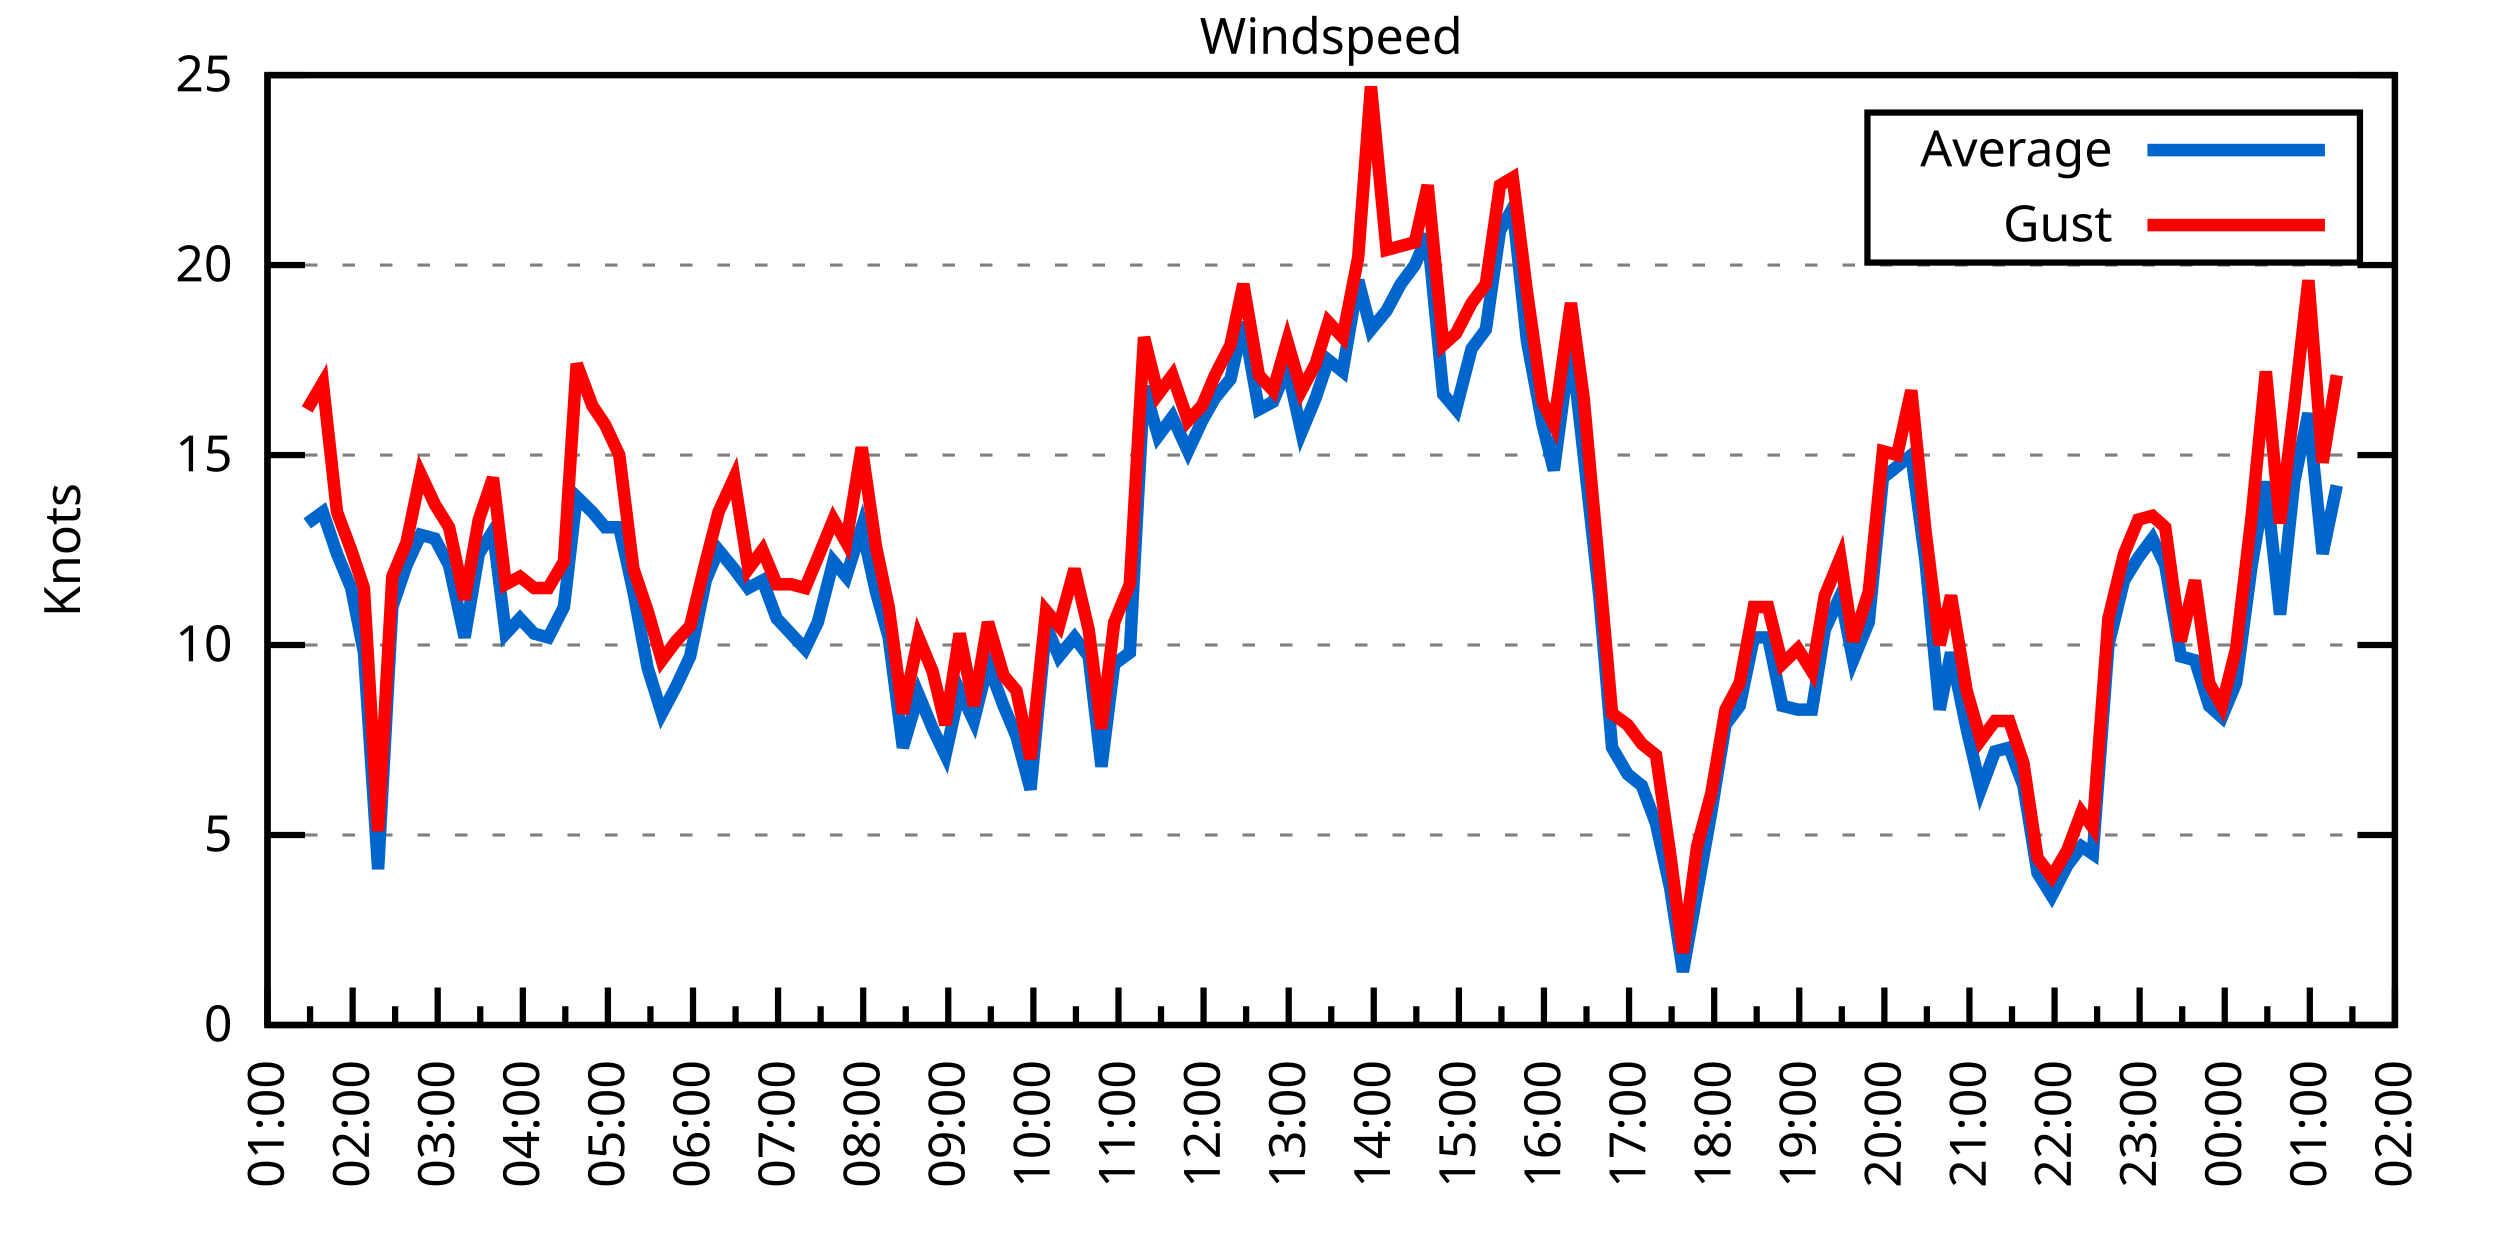
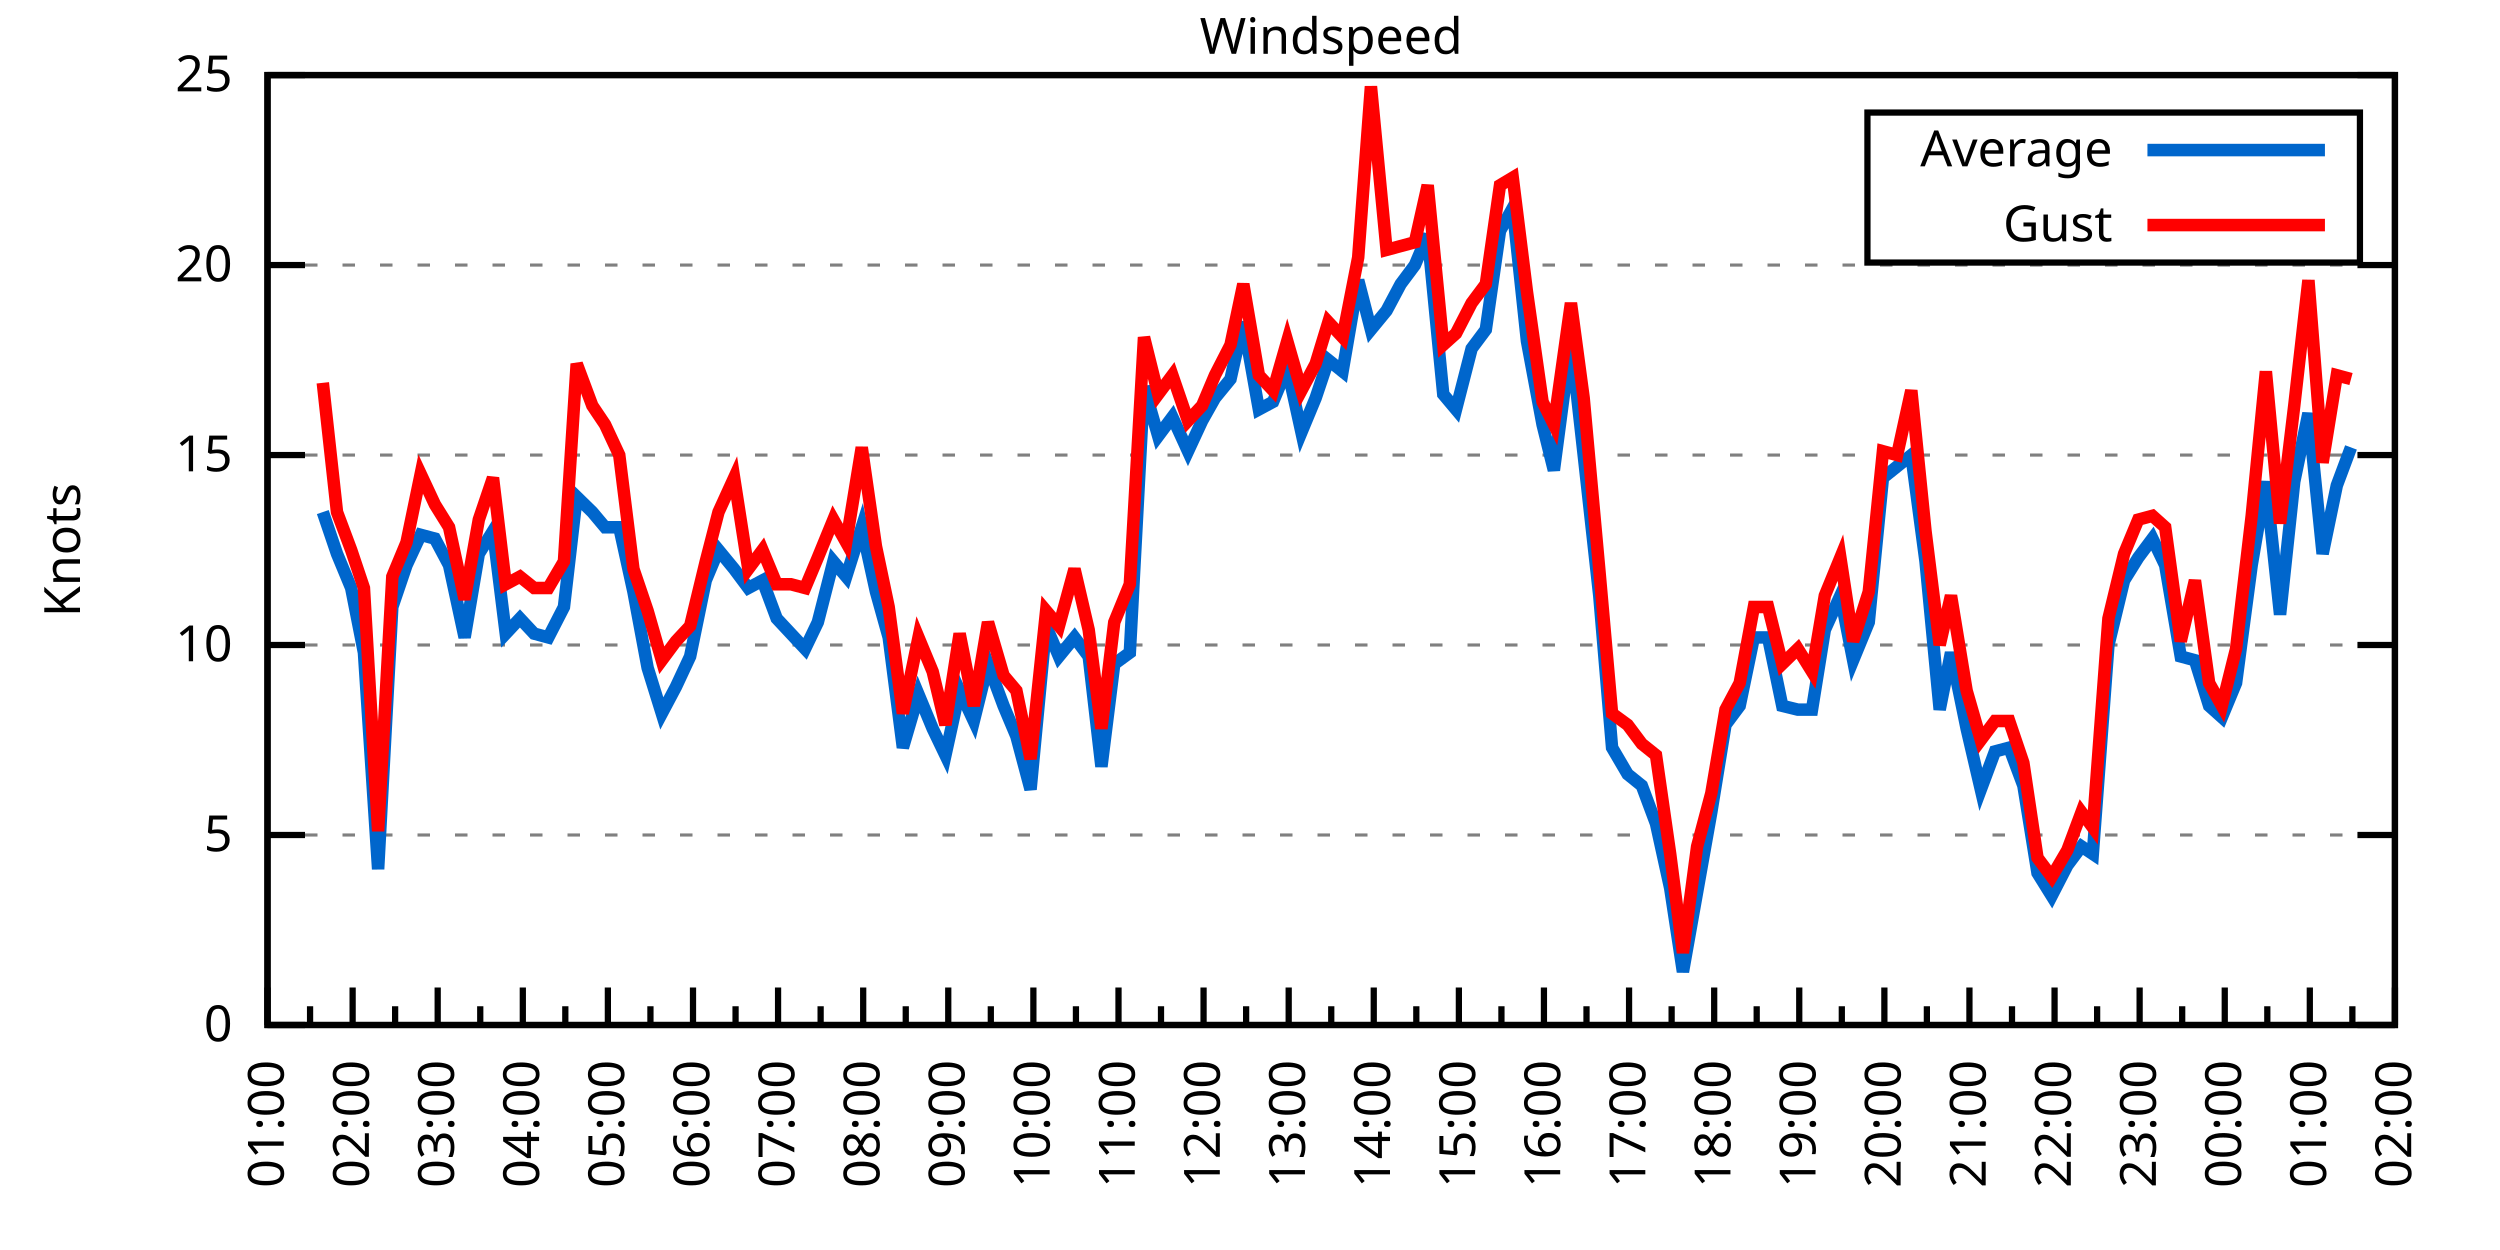
<svg xmlns="http://www.w3.org/2000/svg" xmlns:xlink="http://www.w3.org/1999/xlink" width="400" height="200" viewBox="0 0 400 200">
  <g id="gnuplot_canvas">
    <rect x="0" y="0" width="400" height="200" fill="none" />
    <defs>
      <circle id="gpDot" r="0.5" stroke-width="0.5" stroke="currentColor" />
      <path id="gpPt0" stroke-width="0.333" stroke="currentColor" d="M-1,0 h2 M0,-1 v2" />
      <path id="gpPt1" stroke-width="0.333" stroke="currentColor" d="M-1,-1 L1,1 M1,-1 L-1,1" />
      <path id="gpPt2" stroke-width="0.333" stroke="currentColor" d="M-1,0 L1,0 M0,-1 L0,1 M-1,-1 L1,1 M-1,1 L1,-1" />
      <rect id="gpPt3" stroke-width="0.333" stroke="currentColor" x="-1" y="-1" width="2" height="2" />
      <rect id="gpPt4" stroke-width="0.333" stroke="currentColor" fill="currentColor" x="-1" y="-1" width="2" height="2" />
      <circle id="gpPt5" stroke-width="0.333" stroke="currentColor" cx="0" cy="0" r="1" />
      <use xlink:href="#gpPt5" id="gpPt6" fill="currentColor" stroke="none" />
      <path id="gpPt7" stroke-width="0.333" stroke="currentColor" d="M0,-1.33 L-1.33,0.67 L1.33,0.67 z" />
      <use xlink:href="#gpPt7" id="gpPt8" fill="currentColor" stroke="none" />
      <use xlink:href="#gpPt7" id="gpPt9" stroke="currentColor" transform="rotate(180)" />
      <use xlink:href="#gpPt9" id="gpPt10" fill="currentColor" stroke="none" />
      <use xlink:href="#gpPt3" id="gpPt11" stroke="currentColor" transform="rotate(45)" />
      <use xlink:href="#gpPt11" id="gpPt12" fill="currentColor" stroke="none" />
      <path id="gpPt13" stroke-width="0.333" stroke="currentColor" d="M0,1.330 L1.265,0.411 L0.782,-1.067 L-0.782,-1.076 L-1.265,0.411 z" />
      <use xlink:href="#gpPt13" id="gpPt14" fill="currentColor" stroke="none" />
      <filter id="textbox" filterUnits="objectBoundingBox" x="0" y="0" height="1" width="1">
        <feFlood flood-color="white" flood-opacity="1" result="bgnd" />
        <feComposite in="SourceGraphic" in2="bgnd" operator="atop" />
      </filter>
      <filter id="greybox" filterUnits="objectBoundingBox" x="0" y="0" height="1" width="1">
        <feFlood flood-color="lightgrey" flood-opacity="1" result="grey" />
        <feComposite in="SourceGraphic" in2="grey" operator="atop" />
      </filter>
    </defs>
    <g fill="none" color="white" stroke="currentColor" stroke-width="1.00" stroke-linecap="butt" stroke-linejoin="miter">
</g>
    <g fill="none" color="black" stroke="currentColor" stroke-width="1.00" stroke-linecap="butt" stroke-linejoin="miter">
      <g stroke="none" shape-rendering="crispEdges">
        <polygon fill="rgb(255, 255, 255)" points="42.80,164.00 383.18,164.00 383.18,12.02 42.80,12.02 " />
      </g>
    </g>
    <g fill="none" color="black" stroke="currentColor" stroke-width="1.00" stroke-linecap="butt" stroke-linejoin="miter">
</g>
    <g fill="none" color="black" stroke="black" stroke-width="0.50" stroke-linecap="butt" stroke-linejoin="miter">
</g>
    <g fill="none" color="gray" stroke="currentColor" stroke-width="0.50" stroke-linecap="butt" stroke-linejoin="miter">
      <path stroke="gray" stroke-dasharray="2,4" class="gridline" d="M42.80,164.00 L383.19,164.00  " />
    </g>
    <g fill="none" color="gray" stroke="gray" stroke-width="1.00" stroke-linecap="butt" stroke-linejoin="miter">
</g>
    <g fill="none" color="black" stroke="currentColor" stroke-width="1.00" stroke-linecap="butt" stroke-linejoin="miter">
      <path stroke="black" d="M42.80,164.00 L48.80,164.00 M383.19,164.00 L377.19,164.00  " />
      <g transform="translate(37.20,166.60)" stroke="none" fill="black" font-family="Sans" font-size="8.00" text-anchor="end">
        <text>
          <tspan font-family="Sans"> 0</tspan>
        </text>
      </g>
    </g>
    <g fill="none" color="black" stroke="currentColor" stroke-width="1.00" stroke-linecap="butt" stroke-linejoin="miter">
</g>
    <g fill="none" color="black" stroke="black" stroke-width="0.50" stroke-linecap="butt" stroke-linejoin="miter">
</g>
    <g fill="none" color="gray" stroke="currentColor" stroke-width="0.50" stroke-linecap="butt" stroke-linejoin="miter">
      <path stroke="gray" stroke-dasharray="2,4" class="gridline" d="M42.80,133.60 L383.19,133.60  " />
    </g>
    <g fill="none" color="gray" stroke="gray" stroke-width="1.00" stroke-linecap="butt" stroke-linejoin="miter">
</g>
    <g fill="none" color="black" stroke="currentColor" stroke-width="1.00" stroke-linecap="butt" stroke-linejoin="miter">
      <path stroke="black" d="M42.80,133.60 L48.80,133.60 M383.19,133.60 L377.19,133.60  " />
      <g transform="translate(37.20,136.20)" stroke="none" fill="black" font-family="Sans" font-size="8.00" text-anchor="end">
        <text>
          <tspan font-family="Sans"> 5</tspan>
        </text>
      </g>
    </g>
    <g fill="none" color="black" stroke="currentColor" stroke-width="1.00" stroke-linecap="butt" stroke-linejoin="miter">
</g>
    <g fill="none" color="black" stroke="black" stroke-width="0.50" stroke-linecap="butt" stroke-linejoin="miter">
</g>
    <g fill="none" color="gray" stroke="currentColor" stroke-width="0.50" stroke-linecap="butt" stroke-linejoin="miter">
      <path stroke="gray" stroke-dasharray="2,4" class="gridline" d="M42.80,103.20 L383.19,103.20  " />
    </g>
    <g fill="none" color="gray" stroke="gray" stroke-width="1.00" stroke-linecap="butt" stroke-linejoin="miter">
</g>
    <g fill="none" color="black" stroke="currentColor" stroke-width="1.00" stroke-linecap="butt" stroke-linejoin="miter">
      <path stroke="black" d="M42.80,103.20 L48.80,103.20 M383.19,103.20 L377.19,103.20  " />
      <g transform="translate(37.20,105.80)" stroke="none" fill="black" font-family="Sans" font-size="8.00" text-anchor="end">
        <text>
          <tspan font-family="Sans"> 10</tspan>
        </text>
      </g>
    </g>
    <g fill="none" color="black" stroke="currentColor" stroke-width="1.00" stroke-linecap="butt" stroke-linejoin="miter">
</g>
    <g fill="none" color="black" stroke="black" stroke-width="0.50" stroke-linecap="butt" stroke-linejoin="miter">
</g>
    <g fill="none" color="gray" stroke="currentColor" stroke-width="0.50" stroke-linecap="butt" stroke-linejoin="miter">
      <path stroke="gray" stroke-dasharray="2,4" class="gridline" d="M42.80,72.81 L383.19,72.81  " />
    </g>
    <g fill="none" color="gray" stroke="gray" stroke-width="1.00" stroke-linecap="butt" stroke-linejoin="miter">
</g>
    <g fill="none" color="black" stroke="currentColor" stroke-width="1.00" stroke-linecap="butt" stroke-linejoin="miter">
      <path stroke="black" d="M42.80,72.81 L48.80,72.81 M383.19,72.81 L377.19,72.81  " />
      <g transform="translate(37.20,75.41)" stroke="none" fill="black" font-family="Sans" font-size="8.00" text-anchor="end">
        <text>
          <tspan font-family="Sans"> 15</tspan>
        </text>
      </g>
    </g>
    <g fill="none" color="black" stroke="currentColor" stroke-width="1.00" stroke-linecap="butt" stroke-linejoin="miter">
</g>
    <g fill="none" color="black" stroke="black" stroke-width="0.50" stroke-linecap="butt" stroke-linejoin="miter">
</g>
    <g fill="none" color="gray" stroke="currentColor" stroke-width="0.50" stroke-linecap="butt" stroke-linejoin="miter">
      <path stroke="gray" stroke-dasharray="2,4" class="gridline" d="M42.80,42.41 L383.19,42.41  " />
    </g>
    <g fill="none" color="gray" stroke="gray" stroke-width="1.00" stroke-linecap="butt" stroke-linejoin="miter">
</g>
    <g fill="none" color="black" stroke="currentColor" stroke-width="1.00" stroke-linecap="butt" stroke-linejoin="miter">
      <path stroke="black" d="M42.80,42.41 L48.80,42.41 M383.19,42.41 L377.19,42.41  " />
      <g transform="translate(37.20,45.01)" stroke="none" fill="black" font-family="Sans" font-size="8.00" text-anchor="end">
        <text>
          <tspan font-family="Sans"> 20</tspan>
        </text>
      </g>
    </g>
    <g fill="none" color="black" stroke="currentColor" stroke-width="1.00" stroke-linecap="butt" stroke-linejoin="miter">
</g>
    <g fill="none" color="black" stroke="black" stroke-width="0.50" stroke-linecap="butt" stroke-linejoin="miter">
</g>
    <g fill="none" color="gray" stroke="currentColor" stroke-width="0.50" stroke-linecap="butt" stroke-linejoin="miter">
      <path stroke="gray" stroke-dasharray="2,4" class="gridline" d="M42.80,12.01 L383.19,12.01  " />
    </g>
    <g fill="none" color="gray" stroke="gray" stroke-width="1.00" stroke-linecap="butt" stroke-linejoin="miter">
</g>
    <g fill="none" color="black" stroke="currentColor" stroke-width="1.00" stroke-linecap="butt" stroke-linejoin="miter">
      <path stroke="black" d="M42.80,12.01 L48.80,12.01 M383.19,12.01 L377.19,12.01  " />
      <g transform="translate(37.20,14.61)" stroke="none" fill="black" font-family="Sans" font-size="8.00" text-anchor="end">
        <text>
          <tspan font-family="Sans"> 25</tspan>
        </text>
      </g>
    </g>
    <g fill="none" color="black" stroke="currentColor" stroke-width="1.00" stroke-linecap="butt" stroke-linejoin="miter">
      <path stroke="black" d="M42.80,164.00 L42.80,158.00  " />
      <g transform="translate(45.40,169.60) rotate(270)" stroke="none" fill="black" font-family="Sans" font-size="8.00" text-anchor="end">
        <text>
          <tspan font-family="Sans">01:00</tspan>
        </text>
      </g>
    </g>
    <g fill="none" color="black" stroke="currentColor" stroke-width="1.00" stroke-linecap="butt" stroke-linejoin="miter">
      <path stroke="black" d="M49.61,164.00 L49.61,161.00 M56.42,164.00 L56.42,158.00  " />
      <g transform="translate(59.02,169.60) rotate(270)" stroke="none" fill="black" font-family="Sans" font-size="8.00" text-anchor="end">
        <text>
          <tspan font-family="Sans">02:00</tspan>
        </text>
      </g>
    </g>
    <g fill="none" color="black" stroke="currentColor" stroke-width="1.00" stroke-linecap="butt" stroke-linejoin="miter">
      <path stroke="black" d="M63.22,164.00 L63.22,161.00 M70.03,164.00 L70.03,158.00  " />
      <g transform="translate(72.63,169.60) rotate(270)" stroke="none" fill="black" font-family="Sans" font-size="8.00" text-anchor="end">
        <text>
          <tspan font-family="Sans">03:00</tspan>
        </text>
      </g>
    </g>
    <g fill="none" color="black" stroke="currentColor" stroke-width="1.00" stroke-linecap="butt" stroke-linejoin="miter">
      <path stroke="black" d="M76.84,164.00 L76.84,161.00 M83.65,164.00 L83.65,158.00  " />
      <g transform="translate(86.25,169.60) rotate(270)" stroke="none" fill="black" font-family="Sans" font-size="8.00" text-anchor="end">
        <text>
          <tspan font-family="Sans">04:00</tspan>
        </text>
      </g>
    </g>
    <g fill="none" color="black" stroke="currentColor" stroke-width="1.00" stroke-linecap="butt" stroke-linejoin="miter">
      <path stroke="black" d="M90.45,164.00 L90.45,161.00 M97.26,164.00 L97.26,158.00  " />
      <g transform="translate(99.86,169.60) rotate(270)" stroke="none" fill="black" font-family="Sans" font-size="8.00" text-anchor="end">
        <text>
          <tspan font-family="Sans">05:00</tspan>
        </text>
      </g>
    </g>
    <g fill="none" color="black" stroke="currentColor" stroke-width="1.00" stroke-linecap="butt" stroke-linejoin="miter">
      <path stroke="black" d="M104.07,164.00 L104.07,161.00 M110.88,164.00 L110.88,158.00  " />
      <g transform="translate(113.48,169.60) rotate(270)" stroke="none" fill="black" font-family="Sans" font-size="8.00" text-anchor="end">
        <text>
          <tspan font-family="Sans">06:00</tspan>
        </text>
      </g>
    </g>
    <g fill="none" color="black" stroke="currentColor" stroke-width="1.00" stroke-linecap="butt" stroke-linejoin="miter">
      <path stroke="black" d="M117.69,164.00 L117.69,161.00 M124.49,164.00 L124.49,158.00  " />
      <g transform="translate(127.09,169.60) rotate(270)" stroke="none" fill="black" font-family="Sans" font-size="8.00" text-anchor="end">
        <text>
          <tspan font-family="Sans">07:00</tspan>
        </text>
      </g>
    </g>
    <g fill="none" color="black" stroke="currentColor" stroke-width="1.00" stroke-linecap="butt" stroke-linejoin="miter">
      <path stroke="black" d="M131.30,164.00 L131.30,161.00 M138.11,164.00 L138.11,158.00  " />
      <g transform="translate(140.71,169.60) rotate(270)" stroke="none" fill="black" font-family="Sans" font-size="8.00" text-anchor="end">
        <text>
          <tspan font-family="Sans">08:00</tspan>
        </text>
      </g>
    </g>
    <g fill="none" color="black" stroke="currentColor" stroke-width="1.00" stroke-linecap="butt" stroke-linejoin="miter">
      <path stroke="black" d="M144.92,164.00 L144.92,161.00 M151.72,164.00 L151.72,158.00  " />
      <g transform="translate(154.32,169.60) rotate(270)" stroke="none" fill="black" font-family="Sans" font-size="8.00" text-anchor="end">
        <text>
          <tspan font-family="Sans">09:00</tspan>
        </text>
      </g>
    </g>
    <g fill="none" color="black" stroke="currentColor" stroke-width="1.00" stroke-linecap="butt" stroke-linejoin="miter">
      <path stroke="black" d="M158.53,164.00 L158.53,161.00 M165.34,164.00 L165.34,158.00  " />
      <g transform="translate(167.94,169.60) rotate(270)" stroke="none" fill="black" font-family="Sans" font-size="8.00" text-anchor="end">
        <text>
          <tspan font-family="Sans">10:00</tspan>
        </text>
      </g>
    </g>
    <g fill="none" color="black" stroke="currentColor" stroke-width="1.00" stroke-linecap="butt" stroke-linejoin="miter">
      <path stroke="black" d="M172.15,164.00 L172.15,161.00 M178.96,164.00 L178.96,158.00  " />
      <g transform="translate(181.56,169.60) rotate(270)" stroke="none" fill="black" font-family="Sans" font-size="8.00" text-anchor="end">
        <text>
          <tspan font-family="Sans">11:00</tspan>
        </text>
      </g>
    </g>
    <g fill="none" color="black" stroke="currentColor" stroke-width="1.00" stroke-linecap="butt" stroke-linejoin="miter">
      <path stroke="black" d="M185.76,164.00 L185.76,161.00 M192.57,164.00 L192.57,158.00  " />
      <g transform="translate(195.17,169.60) rotate(270)" stroke="none" fill="black" font-family="Sans" font-size="8.00" text-anchor="end">
        <text>
          <tspan font-family="Sans">12:00</tspan>
        </text>
      </g>
    </g>
    <g fill="none" color="black" stroke="currentColor" stroke-width="1.00" stroke-linecap="butt" stroke-linejoin="miter">
      <path stroke="black" d="M199.38,164.00 L199.38,161.00 M206.19,164.00 L206.19,158.00  " />
      <g transform="translate(208.79,169.60) rotate(270)" stroke="none" fill="black" font-family="Sans" font-size="8.00" text-anchor="end">
        <text>
          <tspan font-family="Sans">13:00</tspan>
        </text>
      </g>
    </g>
    <g fill="none" color="black" stroke="currentColor" stroke-width="1.00" stroke-linecap="butt" stroke-linejoin="miter">
      <path stroke="black" d="M213.00,164.00 L213.00,161.00 M219.80,164.00 L219.80,158.00  " />
      <g transform="translate(222.40,169.60) rotate(270)" stroke="none" fill="black" font-family="Sans" font-size="8.00" text-anchor="end">
        <text>
          <tspan font-family="Sans">14:00</tspan>
        </text>
      </g>
    </g>
    <g fill="none" color="black" stroke="currentColor" stroke-width="1.00" stroke-linecap="butt" stroke-linejoin="miter">
      <path stroke="black" d="M226.61,164.00 L226.61,161.00 M233.42,164.00 L233.42,158.00  " />
      <g transform="translate(236.02,169.60) rotate(270)" stroke="none" fill="black" font-family="Sans" font-size="8.00" text-anchor="end">
        <text>
          <tspan font-family="Sans">15:00</tspan>
        </text>
      </g>
    </g>
    <g fill="none" color="black" stroke="currentColor" stroke-width="1.00" stroke-linecap="butt" stroke-linejoin="miter">
      <path stroke="black" d="M240.23,164.00 L240.23,161.00 M247.03,164.00 L247.03,158.00  " />
      <g transform="translate(249.63,169.60) rotate(270)" stroke="none" fill="black" font-family="Sans" font-size="8.00" text-anchor="end">
        <text>
          <tspan font-family="Sans">16:00</tspan>
        </text>
      </g>
    </g>
    <g fill="none" color="black" stroke="currentColor" stroke-width="1.00" stroke-linecap="butt" stroke-linejoin="miter">
      <path stroke="black" d="M253.84,164.00 L253.84,161.00 M260.65,164.00 L260.65,158.00  " />
      <g transform="translate(263.25,169.60) rotate(270)" stroke="none" fill="black" font-family="Sans" font-size="8.00" text-anchor="end">
        <text>
          <tspan font-family="Sans">17:00</tspan>
        </text>
      </g>
    </g>
    <g fill="none" color="black" stroke="currentColor" stroke-width="1.00" stroke-linecap="butt" stroke-linejoin="miter">
      <path stroke="black" d="M267.46,164.00 L267.46,161.00 M274.27,164.00 L274.27,158.00  " />
      <g transform="translate(276.87,169.60) rotate(270)" stroke="none" fill="black" font-family="Sans" font-size="8.00" text-anchor="end">
        <text>
          <tspan font-family="Sans">18:00</tspan>
        </text>
      </g>
    </g>
    <g fill="none" color="black" stroke="currentColor" stroke-width="1.00" stroke-linecap="butt" stroke-linejoin="miter">
      <path stroke="black" d="M281.07,164.00 L281.07,161.00 M287.88,164.00 L287.88,158.00  " />
      <g transform="translate(290.48,169.60) rotate(270)" stroke="none" fill="black" font-family="Sans" font-size="8.00" text-anchor="end">
        <text>
          <tspan font-family="Sans">19:00</tspan>
        </text>
      </g>
    </g>
    <g fill="none" color="black" stroke="currentColor" stroke-width="1.00" stroke-linecap="butt" stroke-linejoin="miter">
      <path stroke="black" d="M294.69,164.00 L294.69,161.00 M301.50,164.00 L301.50,158.00  " />
      <g transform="translate(304.10,169.60) rotate(270)" stroke="none" fill="black" font-family="Sans" font-size="8.00" text-anchor="end">
        <text>
          <tspan font-family="Sans">20:00</tspan>
        </text>
      </g>
    </g>
    <g fill="none" color="black" stroke="currentColor" stroke-width="1.00" stroke-linecap="butt" stroke-linejoin="miter">
      <path stroke="black" d="M308.30,164.00 L308.30,161.00 M315.11,164.00 L315.11,158.00  " />
      <g transform="translate(317.71,169.60) rotate(270)" stroke="none" fill="black" font-family="Sans" font-size="8.00" text-anchor="end">
        <text>
          <tspan font-family="Sans">21:00</tspan>
        </text>
      </g>
    </g>
    <g fill="none" color="black" stroke="currentColor" stroke-width="1.00" stroke-linecap="butt" stroke-linejoin="miter">
      <path stroke="black" d="M321.92,164.00 L321.92,161.00 M328.73,164.00 L328.73,158.00  " />
      <g transform="translate(331.33,169.60) rotate(270)" stroke="none" fill="black" font-family="Sans" font-size="8.00" text-anchor="end">
        <text>
          <tspan font-family="Sans">22:00</tspan>
        </text>
      </g>
    </g>
    <g fill="none" color="black" stroke="currentColor" stroke-width="1.00" stroke-linecap="butt" stroke-linejoin="miter">
      <path stroke="black" d="M335.54,164.00 L335.54,161.00 M342.34,164.00 L342.34,158.00  " />
      <g transform="translate(344.94,169.60) rotate(270)" stroke="none" fill="black" font-family="Sans" font-size="8.00" text-anchor="end">
        <text>
          <tspan font-family="Sans">23:00</tspan>
        </text>
      </g>
    </g>
    <g fill="none" color="black" stroke="currentColor" stroke-width="1.00" stroke-linecap="butt" stroke-linejoin="miter">
      <path stroke="black" d="M349.15,164.00 L349.15,161.00 M355.96,164.00 L355.96,158.00  " />
      <g transform="translate(358.56,169.60) rotate(270)" stroke="none" fill="black" font-family="Sans" font-size="8.00" text-anchor="end">
        <text>
          <tspan font-family="Sans">00:00</tspan>
        </text>
      </g>
    </g>
    <g fill="none" color="black" stroke="currentColor" stroke-width="1.00" stroke-linecap="butt" stroke-linejoin="miter">
      <path stroke="black" d="M362.77,164.00 L362.77,161.00 M369.57,164.00 L369.57,158.00  " />
      <g transform="translate(372.17,169.60) rotate(270)" stroke="none" fill="black" font-family="Sans" font-size="8.00" text-anchor="end">
        <text>
          <tspan font-family="Sans">01:00</tspan>
        </text>
      </g>
    </g>
    <g fill="none" color="black" stroke="currentColor" stroke-width="1.00" stroke-linecap="butt" stroke-linejoin="miter">
      <path stroke="black" d="M376.38,164.00 L376.38,161.00 M383.19,164.00 L383.19,158.00  " />
      <g transform="translate(385.79,169.60) rotate(270)" stroke="none" fill="black" font-family="Sans" font-size="8.00" text-anchor="end">
        <text>
          <tspan font-family="Sans">02:00</tspan>
        </text>
      </g>
    </g>
    <g fill="none" color="black" stroke="currentColor" stroke-width="1.00" stroke-linecap="butt" stroke-linejoin="miter">
</g>
    <g fill="none" color="black" stroke="currentColor" stroke-width="1.00" stroke-linecap="butt" stroke-linejoin="miter">
      <path stroke="black" d="M42.80,12.01 L42.80,164.00 L383.19,164.00 L383.19,12.01 L42.80,12.01 Z  " />
    </g>
    <g fill="none" color="black" stroke="currentColor" stroke-width="1.00" stroke-linecap="butt" stroke-linejoin="miter">
      <g transform="translate(12.80,88.01) rotate(270)" stroke="none" fill="black" font-family="Sans" font-size="8.00" text-anchor="middle">
        <text>
          <tspan font-family="Sans">Knots</tspan>
        </text>
      </g>
    </g>
    <g fill="none" color="black" stroke="currentColor" stroke-width="1.00" stroke-linecap="butt" stroke-linejoin="miter">
</g>
    <g fill="none" color="black" stroke="currentColor" stroke-width="1.00" stroke-linecap="butt" stroke-linejoin="miter">
      <path stroke="black" d="M298.79,42.01 L298.79,18.01 L377.59,18.01 L377.59,42.01 L298.79,42.01 Z  " />
    </g>
    <g id="Windspeed_plot_1">
      <g fill="none" color="white" stroke="black" stroke-width="2.00" stroke-linecap="butt" stroke-linejoin="miter">
</g>
      <g fill="none" color="black" stroke="currentColor" stroke-width="2.00" stroke-linecap="butt" stroke-linejoin="miter">
        <g transform="translate(337.99,26.61)" stroke="none" fill="black" font-family="Sans" font-size="8.00" text-anchor="end">
          <text>
            <tspan font-family="Sans">Average</tspan>
          </text>
        </g>
      </g>
      <g fill="none" color="black" stroke="currentColor" stroke-width="2.00" stroke-linecap="butt" stroke-linejoin="miter">
-         <path stroke="rgb(  0, 102, 204)" d="M343.59,24.01 L371.99,24.01 M49.15,83.75 L51.65,81.93 L53.92,88.61 L56.19,94.08 L58.23,104.42 L60.50,139.07   L62.77,97.12 L65.04,90.44 L67.31,85.57 L69.58,86.18 L71.85,90.44 L74.34,101.99 L76.61,88.61 L78.88,84.97   L80.92,101.38 L83.19,98.95 L85.46,101.38 L87.73,101.99 L90.23,97.12 L92.27,79.49 L94.77,81.93 L96.81,84.36   L99.08,84.36 L101.35,94.69 L103.62,106.85 L105.89,114.15 L108.15,109.89 L110.42,105.03 L112.92,92.87 L114.96,88.00   L117.46,91.04 L119.73,94.08 L122.00,92.87 L124.27,98.95 L126.54,101.38 L128.81,103.81 L130.85,99.56 L133.34,89.83   L135.39,92.26 L137.88,84.36 L140.15,94.69 L142.19,101.99 L144.46,119.62 L146.96,111.11 L149.23,116.58 L151.27,120.83   L153.54,110.50 L155.81,115.36 L158.08,106.24 L160.57,112.93 L162.62,117.80 L164.89,126.31 L167.38,100.16 L169.43,105.03   L171.92,101.99 L174.19,105.03 L176.23,122.66 L178.28,106.24 L180.77,104.42 L183.04,61.86 L185.31,69.77 L187.58,66.73   L190.08,72.20 L192.34,67.33 L194.39,63.69 L196.88,60.65 L198.93,51.53 L201.42,65.51 L203.69,64.29 L205.96,58.82   L208.23,69.16 L210.50,63.69 L212.54,57.61 L214.81,59.43 L217.31,44.84 L219.35,52.74 L221.85,49.70 L224.11,45.45   L226.38,42.41 L228.43,37.54 L230.92,63.08 L232.96,65.51 L235.46,55.78 L237.73,52.74 L240.00,36.94 L242.04,33.29   L244.31,54.57 L246.81,67.94 L248.62,75.24 L251.35,54.57 L253.39,72.81 L255.88,95.30 L257.93,119.62 L260.42,123.87   L262.69,125.70 L264.96,131.78 L267.23,142.11 L269.27,155.49 L271.54,142.72 L273.81,129.95 L276.08,115.97 L278.35,112.93   L280.62,101.99 L282.89,101.99 L285.16,112.93 L287.65,113.54 L289.92,113.54 L291.97,100.77 L294.46,95.30 L296.50,105.64   L299.00,99.56 L301.27,76.45 L303.54,74.63 L305.81,72.81 L308.08,89.83 L310.35,113.54 L312.16,104.42 L314.66,116.58   L316.93,126.31 L319.20,120.23 L321.47,119.62 L323.74,125.70 L326.00,139.68 L328.27,143.33 L330.77,138.47 L333.04,135.43   L334.85,136.64 L337.35,103.20 L339.85,92.87 L342.12,89.22 L344.39,86.18 L346.43,90.44 L348.92,105.03 L351.19,105.64   L353.46,112.93 L355.50,114.76 L357.77,109.28 L360.27,90.44 L362.54,77.06 L364.81,98.34 L367.08,77.06 L369.35,66.12   L371.62,88.61 L373.89,77.67  " />
+         <path stroke="rgb(  0, 102, 204)" d="M343.59,24.01 L371.99,24.01 M51.65,81.93 L53.92,88.61 L56.19,94.08 L58.23,104.42 L60.50,139.07 L62.77,97.12   L65.04,90.44 L67.31,85.57 L69.58,86.18 L71.85,90.44 L74.34,101.99 L76.61,88.61 L78.88,84.97 L80.92,101.38   L83.19,98.95 L85.46,101.38 L87.73,101.99 L90.23,97.12 L92.27,79.49 L94.77,81.93 L96.81,84.36 L99.08,84.36   L101.35,94.69 L103.62,106.85 L105.89,114.15 L108.15,109.89 L110.42,105.03 L112.92,92.87 L114.96,88.00 L117.46,91.04   L119.73,94.08 L122.00,92.87 L124.27,98.95 L126.54,101.38 L128.81,103.81 L130.85,99.56 L133.34,89.83 L135.39,92.26   L137.88,84.36 L140.15,94.69 L142.19,101.99 L144.46,119.62 L146.96,111.11 L149.23,116.58 L151.27,120.83 L153.54,110.50   L155.81,115.36 L158.08,106.24 L160.57,112.93 L162.62,117.80 L164.89,126.31 L167.38,100.16 L169.43,105.03 L171.92,101.99   L174.19,105.03 L176.23,122.66 L178.28,106.24 L180.77,104.42 L183.04,61.86 L185.31,69.77 L187.58,66.73 L190.08,72.20   L192.34,67.33 L194.39,63.69 L196.88,60.65 L198.93,51.53 L201.42,65.51 L203.69,64.29 L205.96,58.82 L208.23,69.16   L210.50,63.69 L212.54,57.61 L214.81,59.43 L217.31,44.84 L219.35,52.74 L221.85,49.70 L224.11,45.45 L226.38,42.41   L228.43,37.54 L230.92,63.08 L232.96,65.51 L235.46,55.78 L237.73,52.74 L240.00,36.94 L242.04,33.29 L244.31,54.57   L246.81,67.94 L248.62,75.24 L251.35,54.57 L253.39,72.81 L255.88,95.30 L257.93,119.62 L260.42,123.87 L262.69,125.70   L264.96,131.78 L267.23,142.11 L269.27,155.49 L271.54,142.72 L273.81,129.95 L276.08,115.97 L278.35,112.93 L280.62,101.99   L282.89,101.99 L285.16,112.93 L287.65,113.54 L289.92,113.54 L291.97,100.77 L294.46,95.30 L296.50,105.64 L299.00,99.56   L301.27,76.45 L303.54,74.63 L305.81,72.81 L308.08,89.83 L310.35,113.54 L312.16,104.42 L314.66,116.58 L316.93,126.31   L319.20,120.23 L321.47,119.62 L323.74,125.70 L326.00,139.68 L328.27,143.33 L330.77,138.47 L333.04,135.43 L334.85,136.64   L337.35,103.20 L339.85,92.87 L342.12,89.22 L344.39,86.18 L346.43,90.44 L348.92,105.03 L351.19,105.64 L353.46,112.93   L355.50,114.76 L357.77,109.28 L360.27,90.44 L362.54,77.06 L364.81,98.34 L367.08,77.06 L369.35,66.12 L371.62,88.61   L373.89,77.67 L376.16,71.59  " />
      </g>
    </g>
    <g id="Windspeed_plot_2">
      <g fill="none" color="black" stroke="currentColor" stroke-width="2.00" stroke-linecap="butt" stroke-linejoin="miter">
        <g transform="translate(337.99,38.61)" stroke="none" fill="black" font-family="Sans" font-size="8.00" text-anchor="end">
          <text>
            <tspan font-family="Sans">Gust</tspan>
          </text>
        </g>
      </g>
      <g fill="none" color="black" stroke="currentColor" stroke-width="2.00" stroke-linecap="butt" stroke-linejoin="miter">
-         <path stroke="rgb(255,   0,   0)" d="M343.59,36.01 L371.99,36.01 M49.15,65.51 L51.65,61.25 L53.92,81.93 L56.19,88.00 L58.23,94.08 L60.50,132.99   L62.77,92.26 L65.04,86.79 L67.31,75.85 L69.58,80.71 L71.85,84.36 L74.34,95.91 L76.61,83.14 L78.88,76.45   L80.92,93.48 L83.19,92.26 L85.46,94.08 L87.73,94.08 L90.23,89.83 L92.27,58.21 L94.77,64.90 L96.81,67.94   L99.08,72.81 L101.35,91.04 L103.62,97.73 L105.89,105.64 L108.15,102.60 L110.42,100.16 L112.92,89.83 L114.96,81.93   L117.46,76.45 L119.73,91.04 L122.00,88.00 L124.27,93.48 L126.54,93.48 L128.81,94.08 L130.85,89.22 L133.34,83.14   L135.39,86.79 L137.88,71.59 L140.15,87.40 L142.19,97.12 L144.46,114.15 L146.96,101.99 L149.23,107.46 L151.27,115.97   L153.54,101.38 L155.81,112.93 L158.08,99.56 L160.57,108.07 L162.62,110.50 L164.89,121.44 L167.38,97.73 L169.43,100.16   L171.92,91.04 L174.19,100.77 L176.23,116.58 L178.28,99.56 L180.77,93.48 L183.04,53.96 L185.31,63.08 L187.58,60.04   L190.08,67.33 L192.34,64.90 L194.39,60.04 L196.88,55.18 L198.93,45.45 L201.42,60.04 L203.69,62.47 L205.96,54.57   L208.23,62.47 L210.50,58.21 L212.54,51.53 L214.81,53.96 L217.31,41.19 L219.35,13.83 L221.85,39.98 L224.11,39.37   L226.38,38.76 L228.43,29.64 L230.92,55.18 L232.96,53.35 L235.46,48.49 L237.73,45.45 L240.00,29.64 L242.04,28.42   L244.31,46.66 L246.81,64.29 L248.62,67.94 L251.35,48.49 L253.39,63.69 L255.88,91.04 L257.93,114.15 L260.42,115.97   L262.69,119.01 L264.96,120.83 L267.23,136.64 L269.27,152.45 L271.54,135.43 L273.81,126.91 L276.08,113.54 L278.35,109.28   L280.62,97.12 L282.89,97.12 L285.16,106.24 L287.65,103.81 L289.92,107.46 L291.97,95.30 L294.46,89.22 L296.50,102.60   L299.00,94.69 L301.27,72.20 L303.54,72.81 L305.81,62.47 L308.08,84.97 L310.35,103.20 L312.16,95.30 L314.66,110.50   L316.93,118.40 L319.20,115.36 L321.47,115.36 L323.74,122.05 L326.00,137.25 L328.27,140.29 L330.77,136.03 L333.04,129.95   L334.85,132.39 L337.35,98.95 L339.85,88.61 L342.12,83.14 L344.39,82.53 L346.43,84.36 L348.92,102.60 L351.19,92.87   L353.46,109.28 L355.50,112.93 L357.77,103.81 L360.27,82.53 L362.54,59.43 L364.81,83.75 L367.08,64.90 L369.35,44.84   L371.62,74.02 L373.89,60.04  " />
+         <path stroke="rgb(255,   0,   0)" d="M343.59,36.01 L371.99,36.01 M51.65,61.25 L53.92,81.93 L56.19,88.00 L58.23,94.08 L60.50,132.99 L62.77,92.26   L65.04,86.79 L67.31,75.85 L69.58,80.71 L71.85,84.36 L74.34,95.91 L76.61,83.14 L78.88,76.45 L80.92,93.48   L83.19,92.26 L85.46,94.08 L87.73,94.08 L90.23,89.83 L92.27,58.21 L94.77,64.90 L96.81,67.94 L99.08,72.81   L101.35,91.04 L103.62,97.73 L105.89,105.64 L108.15,102.60 L110.42,100.16 L112.92,89.83 L114.96,81.93 L117.46,76.45   L119.73,91.04 L122.00,88.00 L124.27,93.48 L126.54,93.48 L128.81,94.08 L130.85,89.22 L133.34,83.14 L135.39,86.79   L137.88,71.59 L140.15,87.40 L142.19,97.12 L144.46,114.15 L146.96,101.99 L149.23,107.46 L151.27,115.97 L153.54,101.38   L155.81,112.93 L158.08,99.56 L160.57,108.07 L162.62,110.50 L164.89,121.44 L167.38,97.73 L169.43,100.16 L171.92,91.04   L174.19,100.77 L176.23,116.58 L178.28,99.56 L180.77,93.48 L183.04,53.96 L185.31,63.08 L187.58,60.04 L190.08,67.33   L192.34,64.90 L194.39,60.04 L196.88,55.18 L198.93,45.45 L201.42,60.04 L203.69,62.47 L205.96,54.57 L208.23,62.47   L210.50,58.21 L212.54,51.53 L214.81,53.96 L217.31,41.19 L219.35,13.83 L221.85,39.98 L224.11,39.37 L226.38,38.76   L228.43,29.64 L230.92,55.18 L232.96,53.35 L235.46,48.49 L237.73,45.45 L240.00,29.64 L242.04,28.42 L244.31,46.66   L246.81,64.29 L248.62,67.94 L251.35,48.49 L253.39,63.69 L255.88,91.04 L257.93,114.15 L260.42,115.97 L262.69,119.01   L264.96,120.83 L267.23,136.64 L269.27,152.45 L271.54,135.43 L273.81,126.91 L276.08,113.54 L278.35,109.28 L280.62,97.12   L282.89,97.12 L285.16,106.24 L287.65,103.81 L289.92,107.46 L291.97,95.30 L294.46,89.22 L296.50,102.60 L299.00,94.69   L301.27,72.20 L303.54,72.81 L305.81,62.47 L308.08,84.97 L310.35,103.20 L312.16,95.30 L314.66,110.50 L316.93,118.40   L319.20,115.36 L321.47,115.36 L323.74,122.05 L326.00,137.25 L328.27,140.29 L330.77,136.03 L333.04,129.95 L334.85,132.39   L337.35,98.95 L339.85,88.61 L342.12,83.14 L344.39,82.53 L346.43,84.36 L348.92,102.60 L351.19,92.87 L353.46,109.28   L355.50,112.93 L357.77,103.81 L360.27,82.53 L362.54,59.43 L364.81,83.75 L367.08,64.90 L369.35,44.84 L371.62,74.02   L373.89,60.04 L376.16,60.65  " />
      </g>
    </g>
    <g fill="none" color="black" stroke="currentColor" stroke-width="2.00" stroke-linecap="butt" stroke-linejoin="miter">
</g>
    <g fill="none" color="black" stroke="black" stroke-width="1.00" stroke-linecap="butt" stroke-linejoin="miter">
</g>
    <g fill="none" color="black" stroke="currentColor" stroke-width="1.00" stroke-linecap="butt" stroke-linejoin="miter">
      <path stroke="black" d="M42.80,12.01 L42.80,164.00 L383.19,164.00 L383.19,12.01 L42.80,12.01 Z  " />
    </g>
    <g fill="none" color="black" stroke="currentColor" stroke-width="1.00" stroke-linecap="butt" stroke-linejoin="miter">
      <g transform="translate(212.99,8.61)" stroke="none" fill="black" font-family="Sans" font-size="8.00" text-anchor="middle">
        <text>
          <tspan font-family="Sans">Windspeed</tspan>
        </text>
      </g>
    </g>
    <g fill="none" color="black" stroke="currentColor" stroke-width="1.00" stroke-linecap="butt" stroke-linejoin="miter">
</g>
  </g>
</svg>
